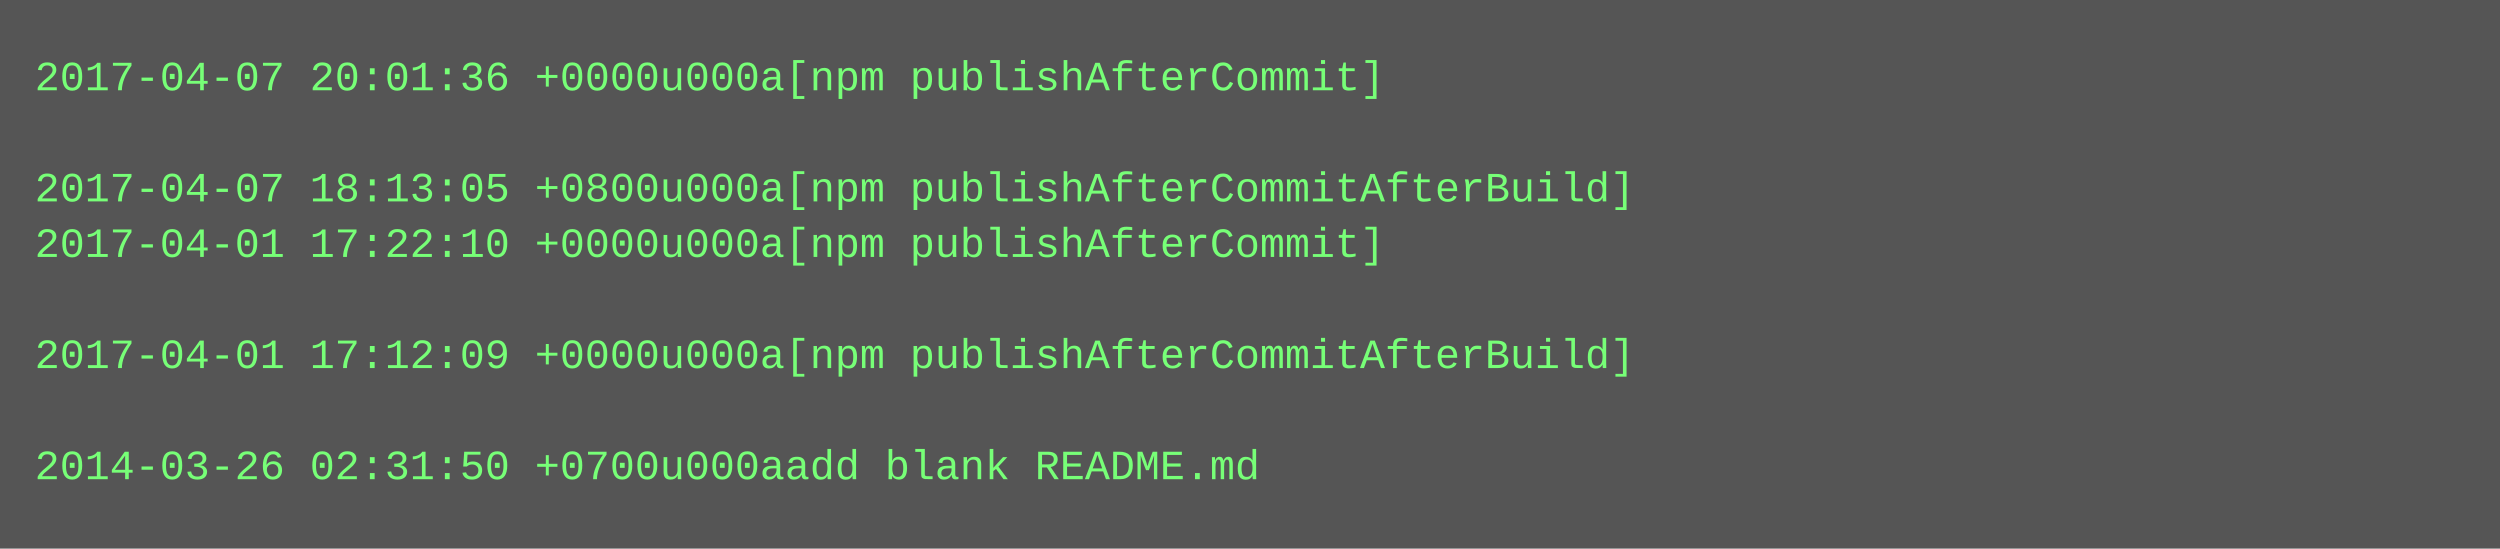
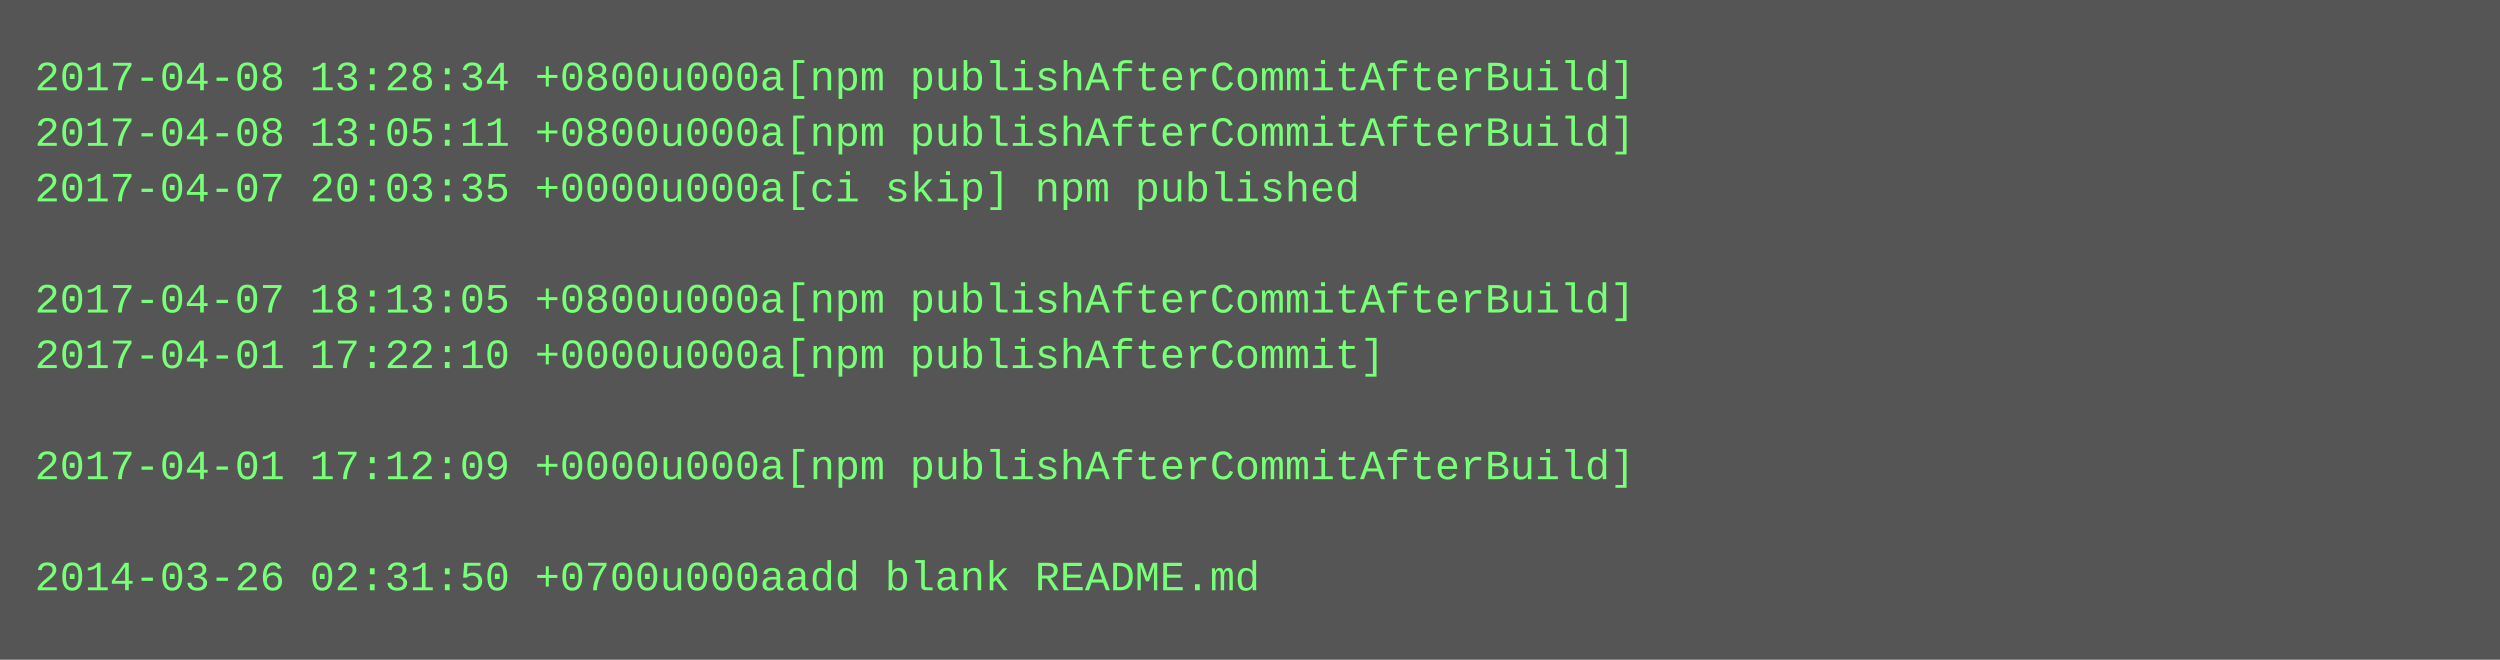
- <svg xmlns="http://www.w3.org/2000/svg" height="158" width="720">
-   <rect height="158" fill="#555" width="720" />
+ <svg xmlns="http://www.w3.org/2000/svg" height="190" width="720">
+   <rect height="190" fill="#555" width="720" />
  <text fill="#7f7" font-family="Courier New" font-size="12" xml:space="preserve">
-     <tspan x="10" y="26">2017-04-07 20:01:36 +0000u000a[npm publishAfterCommit]</tspan>
-     <tspan x="10" y="42" />
-     <tspan x="10" y="58">2017-04-07 18:13:05 +0800u000a[npm publishAfterCommitAfterBuild]</tspan>
-     <tspan x="10" y="74">2017-04-01 17:22:10 +0000u000a[npm publishAfterCommit]</tspan>
-     <tspan x="10" y="90" />
-     <tspan x="10" y="106">2017-04-01 17:12:09 +0000u000a[npm publishAfterCommitAfterBuild]</tspan>
+     <tspan x="10" y="26">2017-04-08 13:28:34 +0800u000a[npm publishAfterCommitAfterBuild]</tspan>
+     <tspan x="10" y="42">2017-04-08 13:05:11 +0800u000a[npm publishAfterCommitAfterBuild]</tspan>
+     <tspan x="10" y="58">2017-04-07 20:03:35 +0000u000a[ci skip] npm published</tspan>
+     <tspan x="10" y="74" />
+     <tspan x="10" y="90">2017-04-07 18:13:05 +0800u000a[npm publishAfterCommitAfterBuild]</tspan>
+     <tspan x="10" y="106">2017-04-01 17:22:10 +0000u000a[npm publishAfterCommit]</tspan>
    <tspan x="10" y="122" />
-     <tspan x="10" y="138">2014-03-26 02:31:50 +0700u000aadd blank README.md</tspan>
+     <tspan x="10" y="138">2017-04-01 17:12:09 +0000u000a[npm publishAfterCommitAfterBuild]</tspan>
+     <tspan x="10" y="154" />
+     <tspan x="10" y="170">2014-03-26 02:31:50 +0700u000aadd blank README.md</tspan>
  </text>
</svg>
